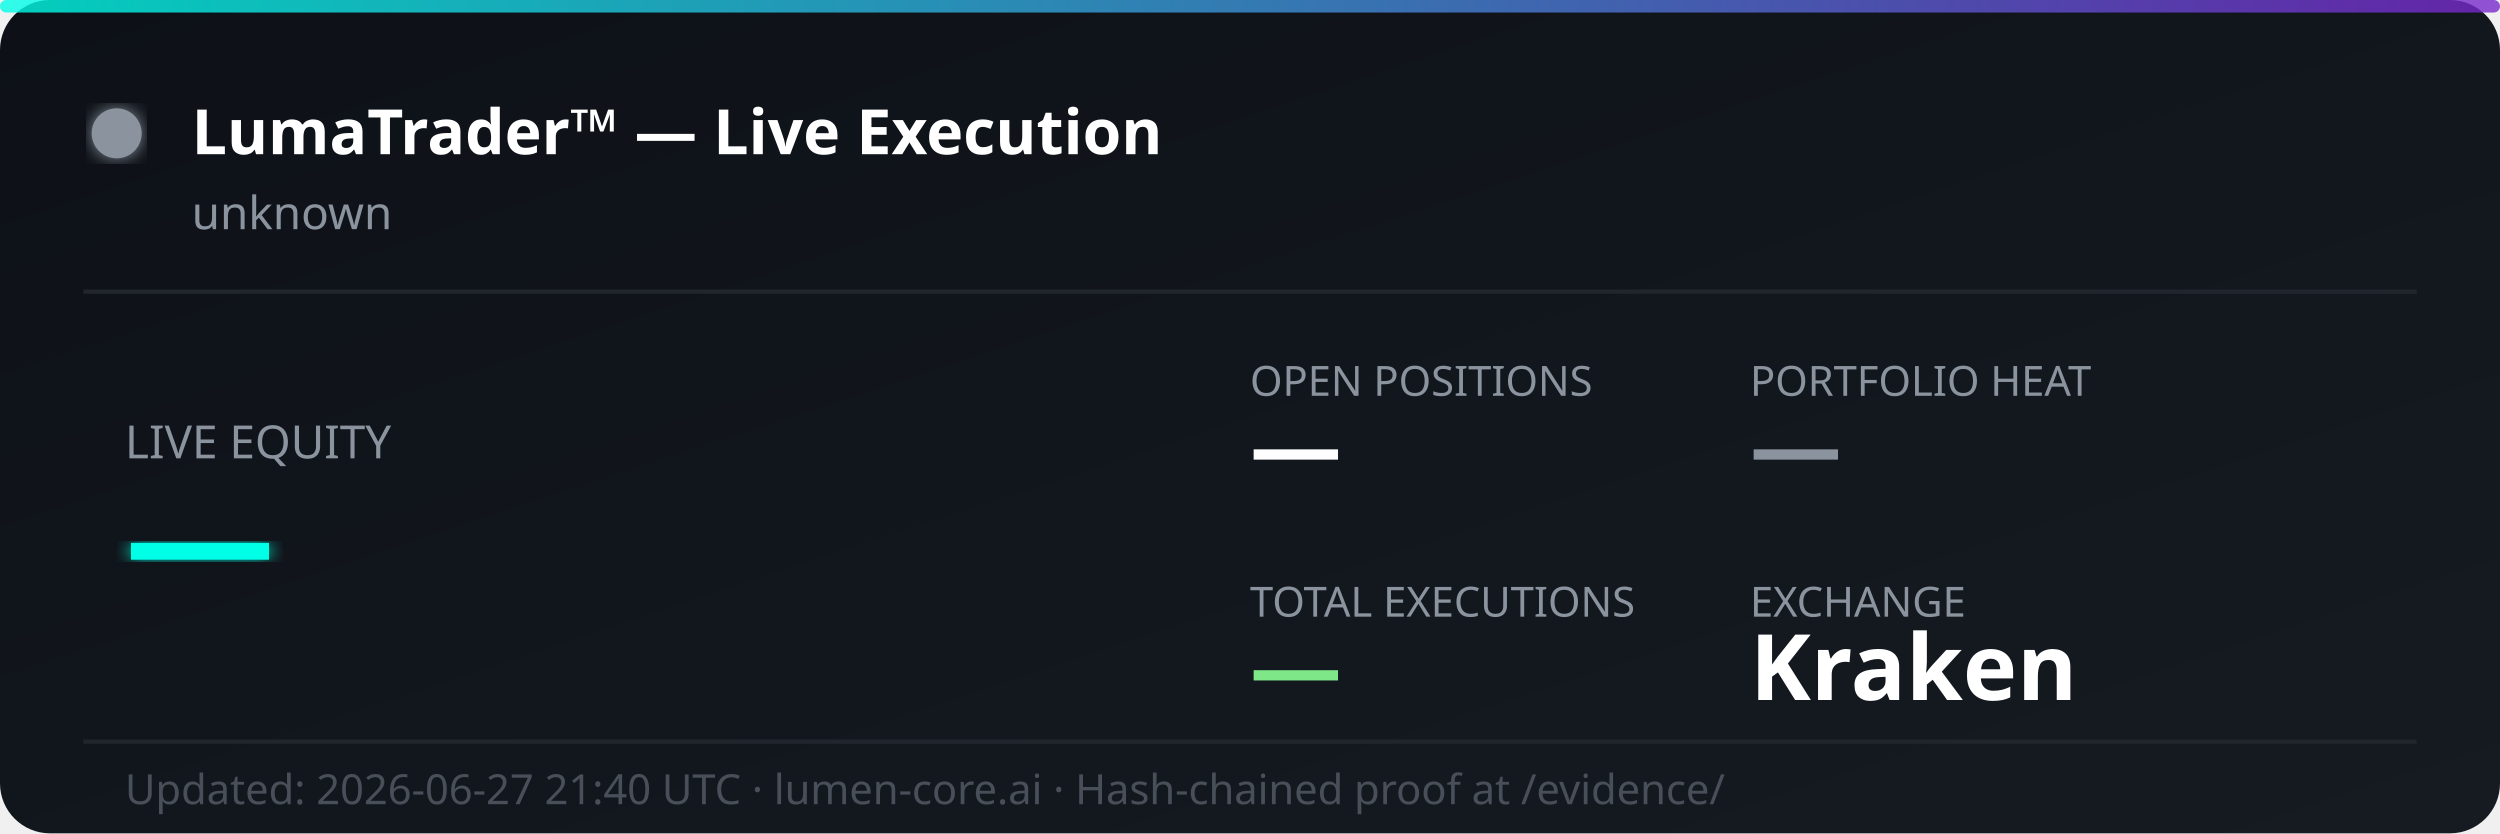
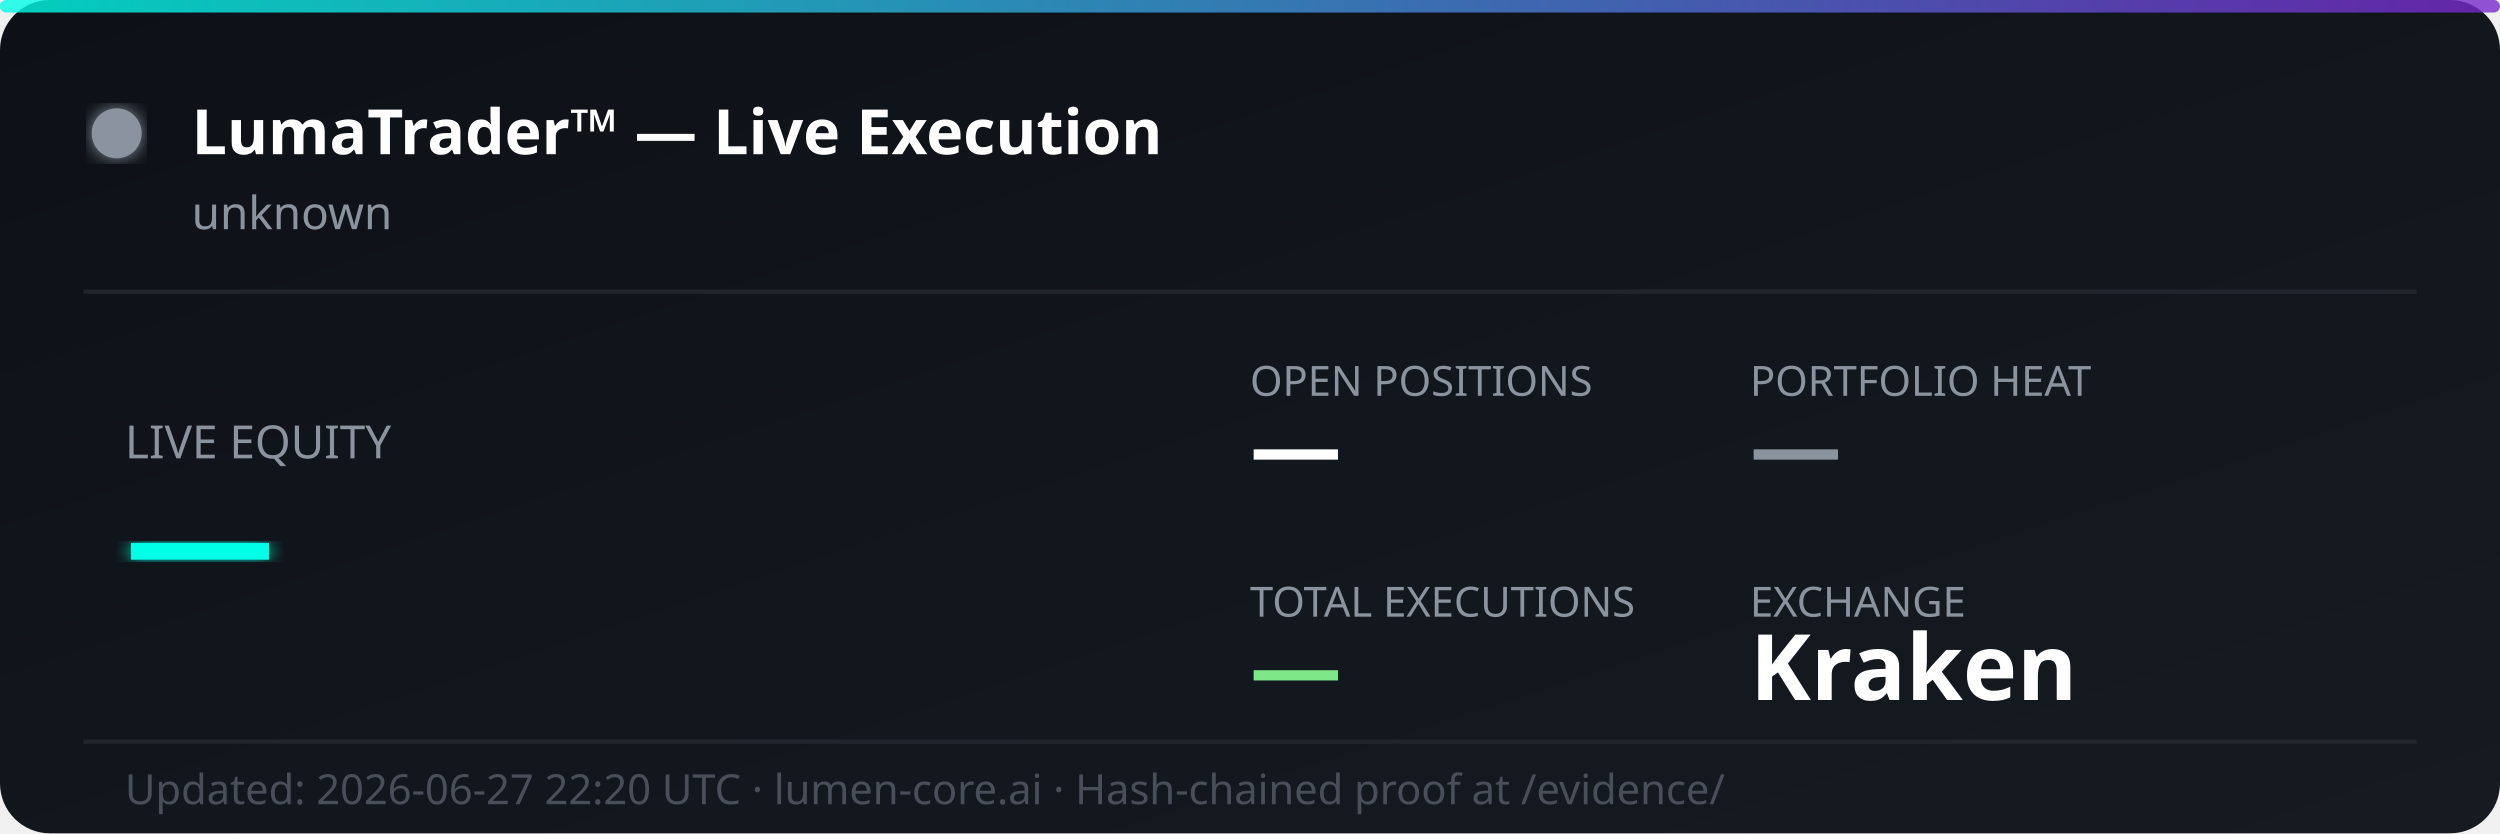
<svg xmlns="http://www.w3.org/2000/svg" width="600" height="200" viewBox="0 0 600 200" fill="none">
  <defs>
    <linearGradient id="bg" x1="0%" y1="0%" x2="100%" y2="100%">
      <stop offset="0%" style="stop-color:#0d1117;stop-opacity:1" />
      <stop offset="100%" style="stop-color:#161b22;stop-opacity:1" />
    </linearGradient>
    <linearGradient id="accent" x1="0%" y1="0%" x2="100%" y2="0%">
      <stop offset="0%" style="stop-color:#00ffe7;stop-opacity:0.8" />
      <stop offset="100%" style="stop-color:#7928ca;stop-opacity:0.8" />
    </linearGradient>
    <filter id="glow">
      <feGaussianBlur stdDeviation="2" result="coloredBlur" />
      <feMerge>
        <feMergeNode in="coloredBlur" />
        <feMergeNode in="SourceGraphic" />
      </feMerge>
    </filter>
  </defs>
  <rect width="600" height="200" rx="12" fill="url(#bg)" />
  <rect width="600" height="3" rx="1.5" fill="url(#accent)" />
  <circle cx="28" cy="32" r="6" fill="#8b949e" filter="url(#glow)">
    <animate attributeName="opacity" values="1;0.3;1" dur="2s" repeatCount="indefinite" />
  </circle>
  <text x="46" y="37" font-family="'Segoe UI', system-ui, sans-serif" font-size="15" font-weight="700" fill="#ffffff">LumaTrader™ — Live Execution</text>
  <text x="46" y="55" font-family="'Segoe UI', system-ui, sans-serif" font-size="11" fill="#8b949e">unknown</text>
  <line x1="20" y1="70" x2="580" y2="70" stroke="#21262d" stroke-width="1" />
  <text x="30" y="110" font-family="'Segoe UI', system-ui, sans-serif" font-size="11" fill="#8b949e">LIVE EQUITY</text>
  <text x="30" y="142" font-family="'Segoe UI', system-ui, sans-serif" font-size="36" font-weight="800" fill="#00ffe7" filter="url(#glow)">—</text>
  <text x="300" y="95" font-family="'Segoe UI', system-ui, sans-serif" font-size="10" fill="#8b949e">OPEN POSITIONS</text>
  <text x="300" y="115" font-family="'Segoe UI', system-ui, sans-serif" font-size="22" font-weight="700" fill="#ffffff">—</text>
  <text x="420" y="95" font-family="'Segoe UI', system-ui, sans-serif" font-size="10" fill="#8b949e">PORTFOLIO HEAT</text>
  <text x="420" y="115" font-family="'Segoe UI', system-ui, sans-serif" font-size="22" font-weight="700" fill="#8b949e">—</text>
  <text x="300" y="148" font-family="'Segoe UI', system-ui, sans-serif" font-size="10" fill="#8b949e">TOTAL EXECUTIONS</text>
  <text x="300" y="168" font-family="'Segoe UI', system-ui, sans-serif" font-size="22" font-weight="700" fill="#7ee787">—</text>
  <text x="420" y="148" font-family="'Segoe UI', system-ui, sans-serif" font-size="10" fill="#8b949e">EXCHANGE</text>
  <text x="420" y="168" font-family="'Segoe UI', system-ui, sans-serif" font-size="22" font-weight="700" fill="#ffffff">Kraken</text>
  <line x1="20" y1="178" x2="580" y2="178" stroke="#21262d" stroke-width="1" />
-   <text x="30" y="193" font-family="'Segoe UI', system-ui, sans-serif" font-size="10" fill="#484f58">Updated: 2026-06-27 21:40 UTC · lumen-core.ai · Hash-chained proof at /evidence/</text>
+   <text x="30" y="193" font-family="'Segoe UI', system-ui, sans-serif" font-size="10" fill="#484f58">Updated: 2026-06-27 22:20 UTC · lumen-core.ai · Hash-chained proof at /evidence/</text>
</svg>
